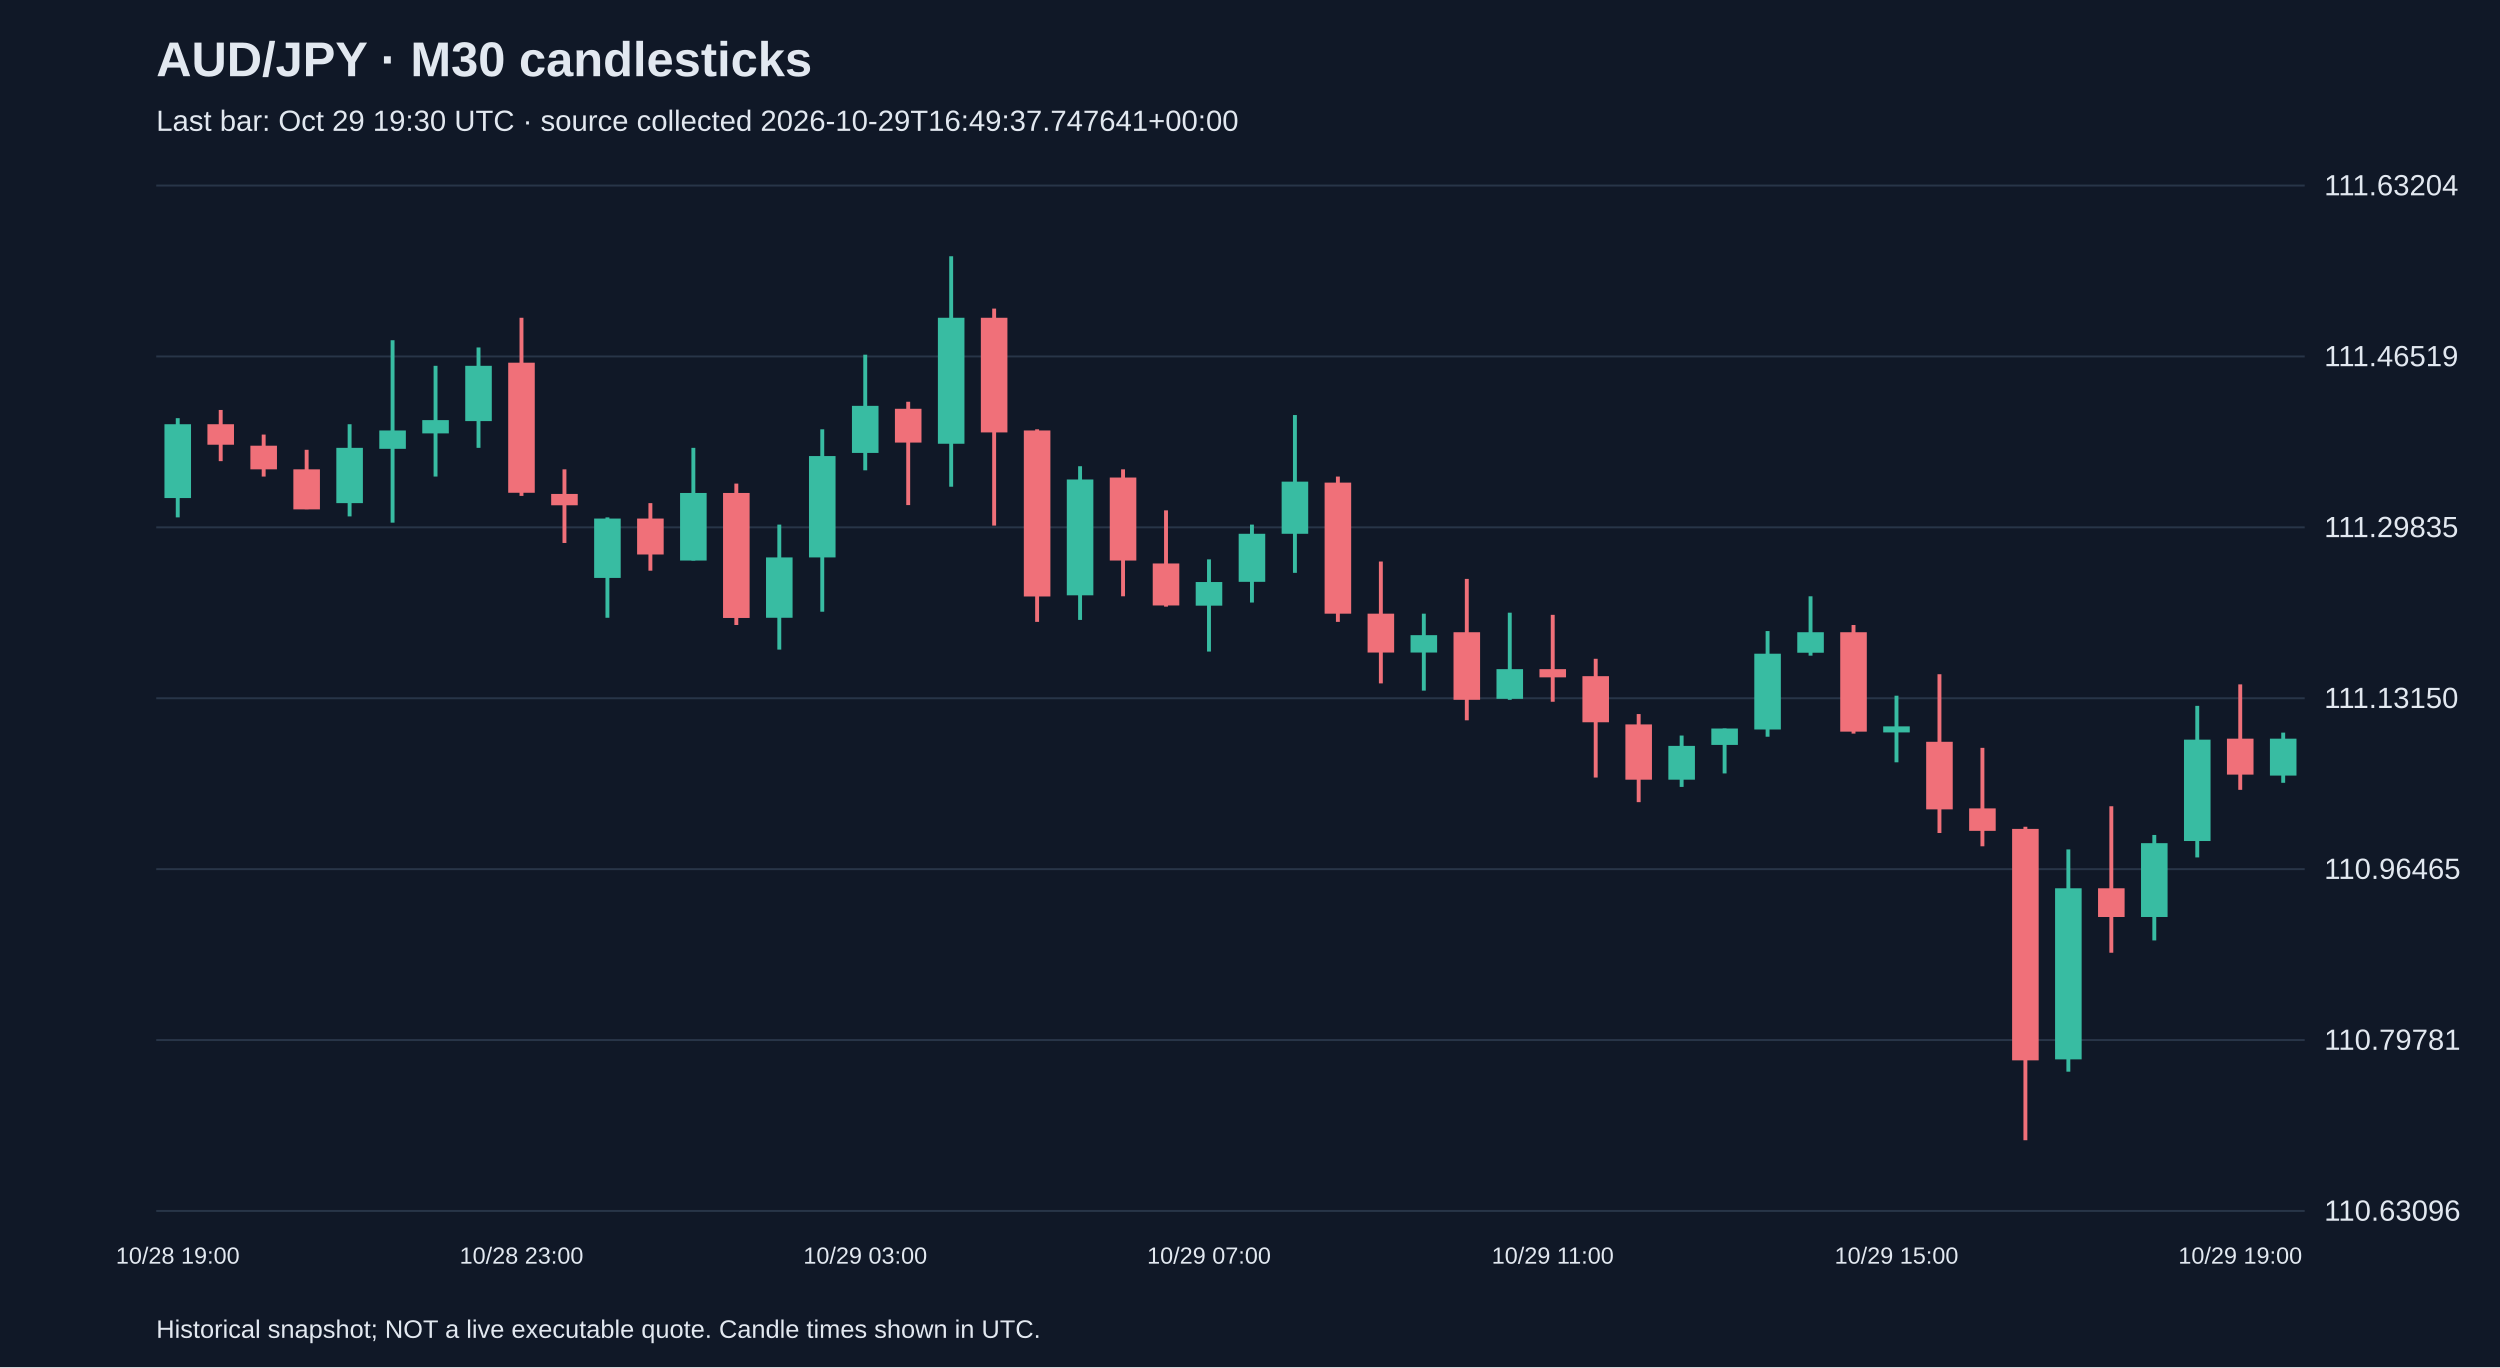
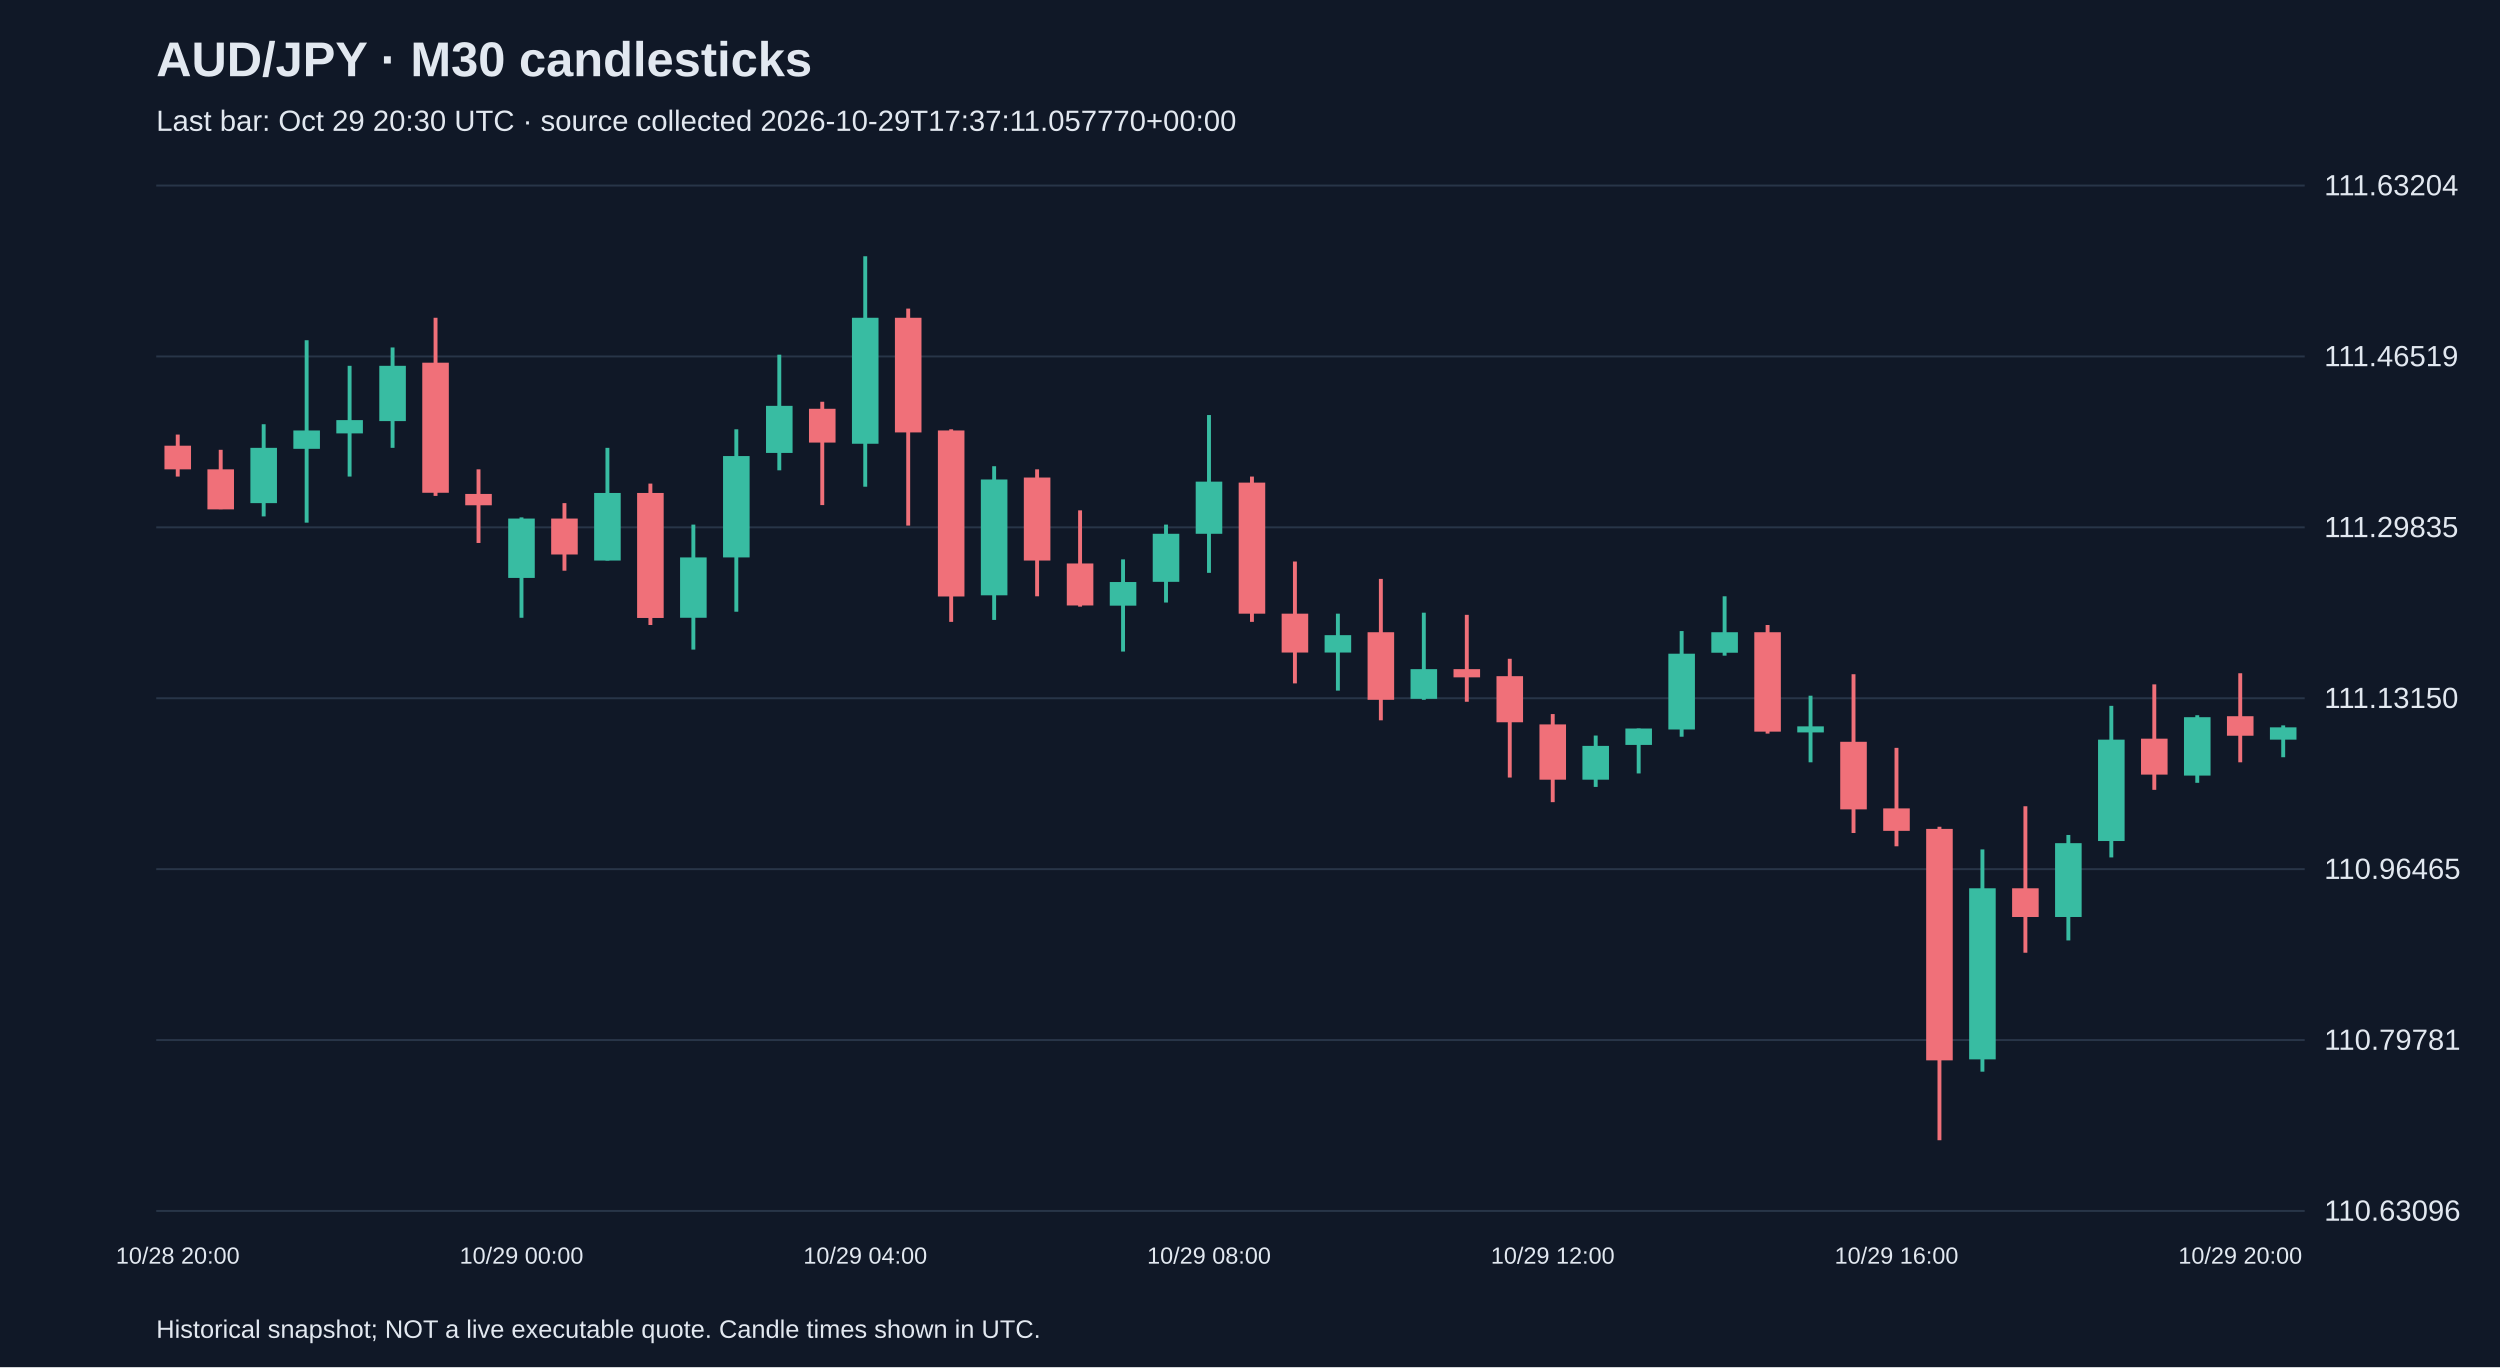
<svg xmlns="http://www.w3.org/2000/svg" viewBox="0 0 1280 700">
  <rect width="100%" height="100%" fill="#101827" />
  <style>text{font-family:Arial,sans-serif;fill:#e2e8f0}</style>
  <text x="80" y="39" font-size="25" font-weight="bold">AUD/JPY · M30 candlesticks</text>
-   <text x="80" y="67" font-size="15" fill="#a6b1c5">Last bar: Oct 29 19:30 UTC · source collected 2026-10-29T16:49:37.747641+00:00</text>
+   <text x="80" y="67" font-size="15" fill="#a6b1c5">Last bar: Oct 29 20:30 UTC · source collected 2026-10-29T17:37:11.057770+00:00</text>
  <line x1="80" y1="620.0" x2="1180" y2="620.0" stroke="#283548" />
  <text x="1190" y="625.0" font-size="15">110.63096</text>
  <line x1="80" y1="532.5" x2="1180" y2="532.5" stroke="#283548" />
  <text x="1190" y="537.5" font-size="15">110.79781</text>
  <line x1="80" y1="445.0" x2="1180" y2="445.0" stroke="#283548" />
  <text x="1190" y="450.0" font-size="15">110.96465</text>
  <line x1="80" y1="357.5" x2="1180" y2="357.5" stroke="#283548" />
  <text x="1190" y="362.5" font-size="15">111.13150</text>
  <line x1="80" y1="270.0" x2="1180" y2="270.0" stroke="#283548" />
  <text x="1190" y="275.0" font-size="15">111.29835</text>
  <line x1="80" y1="182.5" x2="1180" y2="182.5" stroke="#283548" />
  <text x="1190" y="187.5" font-size="15">111.46519</text>
  <line x1="80" y1="95.0" x2="1180" y2="95.0" stroke="#283548" />
  <text x="1190" y="100.0" font-size="15">111.63204</text>
-   <line x1="91.0" y1="214.1" x2="91.0" y2="264.9" stroke="#38bca2" stroke-width="2" />
-   <rect x="84.2" y="217.2" width="13.6" height="37.8" fill="#38bca2" />
-   <text x="91.0" y="647" text-anchor="middle" font-size="12">10/28 19:00</text>
-   <line x1="113.0" y1="209.9" x2="113.0" y2="236.1" stroke="#f07079" stroke-width="2" />
-   <rect x="106.2" y="217.2" width="13.6" height="10.5" fill="#f07079" />
-   <line x1="135.0" y1="222.5" x2="135.0" y2="244.0" stroke="#f07079" stroke-width="2" />
-   <rect x="128.2" y="228.2" width="13.6" height="12.1" fill="#f07079" />
-   <line x1="157.0" y1="230.3" x2="157.0" y2="260.7" stroke="#f07079" stroke-width="2" />
-   <rect x="150.2" y="240.3" width="13.6" height="20.5" fill="#f07079" />
-   <line x1="179.0" y1="217.2" x2="179.0" y2="264.4" stroke="#38bca2" stroke-width="2" />
-   <rect x="172.2" y="229.3" width="13.6" height="28.3" fill="#38bca2" />
-   <line x1="201.0" y1="174.2" x2="201.0" y2="267.6" stroke="#38bca2" stroke-width="2" />
-   <rect x="194.2" y="220.4" width="13.6" height="9.4" fill="#38bca2" />
-   <line x1="223.0" y1="187.3" x2="223.0" y2="244.0" stroke="#38bca2" stroke-width="2" />
-   <rect x="216.2" y="215.1" width="13.6" height="6.8" fill="#38bca2" />
-   <line x1="245.0" y1="177.9" x2="245.0" y2="229.3" stroke="#38bca2" stroke-width="2" />
-   <rect x="238.2" y="187.3" width="13.6" height="28.3" fill="#38bca2" />
-   <line x1="267.0" y1="162.7" x2="267.0" y2="253.9" stroke="#f07079" stroke-width="2" />
-   <rect x="260.2" y="185.7" width="13.6" height="66.6" fill="#f07079" />
-   <text x="267.0" y="647" text-anchor="middle" font-size="12">10/28 23:00</text>
-   <line x1="289.0" y1="240.3" x2="289.0" y2="278.0" stroke="#f07079" stroke-width="2" />
-   <rect x="282.2" y="252.9" width="13.6" height="5.8" fill="#f07079" />
-   <line x1="311.0" y1="264.9" x2="311.0" y2="316.3" stroke="#38bca2" stroke-width="2" />
-   <rect x="304.2" y="265.5" width="13.6" height="30.4" fill="#38bca2" />
-   <line x1="333.0" y1="257.6" x2="333.0" y2="292.2" stroke="#f07079" stroke-width="2" />
-   <rect x="326.2" y="265.5" width="13.6" height="18.4" fill="#f07079" />
-   <line x1="355.0" y1="229.3" x2="355.0" y2="287.0" stroke="#38bca2" stroke-width="2" />
-   <rect x="348.2" y="252.4" width="13.6" height="34.6" fill="#38bca2" />
-   <line x1="377.0" y1="247.6" x2="377.0" y2="320.0" stroke="#f07079" stroke-width="2" />
-   <rect x="370.2" y="252.4" width="13.6" height="64.0" fill="#f07079" />
-   <line x1="399.0" y1="268.6" x2="399.0" y2="332.6" stroke="#38bca2" stroke-width="2" />
-   <rect x="392.2" y="285.4" width="13.6" height="30.9" fill="#38bca2" />
-   <line x1="421.0" y1="219.8" x2="421.0" y2="313.2" stroke="#38bca2" stroke-width="2" />
-   <rect x="414.2" y="233.5" width="13.6" height="51.9" fill="#38bca2" />
-   <line x1="443.0" y1="181.6" x2="443.0" y2="240.8" stroke="#38bca2" stroke-width="2" />
-   <rect x="436.2" y="207.8" width="13.6" height="24.1" fill="#38bca2" />
-   <text x="443.0" y="647" text-anchor="middle" font-size="12">10/29 03:00</text>
-   <line x1="465.0" y1="205.7" x2="465.0" y2="258.6" stroke="#f07079" stroke-width="2" />
-   <rect x="458.2" y="209.3" width="13.6" height="17.3" fill="#f07079" />
-   <line x1="487.0" y1="131.2" x2="487.0" y2="249.2" stroke="#38bca2" stroke-width="2" />
-   <rect x="480.2" y="162.7" width="13.6" height="64.5" fill="#38bca2" />
-   <line x1="509.0" y1="158.0" x2="509.0" y2="269.1" stroke="#f07079" stroke-width="2" />
-   <rect x="502.2" y="162.7" width="13.6" height="58.7" fill="#f07079" />
-   <line x1="531.0" y1="219.8" x2="531.0" y2="318.4" stroke="#f07079" stroke-width="2" />
-   <rect x="524.2" y="220.4" width="13.6" height="85.0" fill="#f07079" />
-   <line x1="553.0" y1="238.7" x2="553.0" y2="317.4" stroke="#38bca2" stroke-width="2" />
-   <rect x="546.2" y="245.5" width="13.6" height="59.3" fill="#38bca2" />
-   <line x1="575.0" y1="240.3" x2="575.0" y2="305.3" stroke="#f07079" stroke-width="2" />
-   <rect x="568.2" y="244.5" width="13.6" height="42.5" fill="#f07079" />
-   <line x1="597.0" y1="261.3" x2="597.0" y2="310.6" stroke="#f07079" stroke-width="2" />
-   <rect x="590.2" y="288.5" width="13.6" height="21.5" fill="#f07079" />
-   <line x1="619.0" y1="286.4" x2="619.0" y2="333.6" stroke="#38bca2" stroke-width="2" />
-   <rect x="612.2" y="298.0" width="13.6" height="12.1" fill="#38bca2" />
-   <text x="619.0" y="647" text-anchor="middle" font-size="12">10/29 07:00</text>
-   <line x1="641.0" y1="268.6" x2="641.0" y2="308.5" stroke="#38bca2" stroke-width="2" />
-   <rect x="634.2" y="273.3" width="13.6" height="24.6" fill="#38bca2" />
-   <line x1="663.0" y1="212.5" x2="663.0" y2="293.3" stroke="#38bca2" stroke-width="2" />
-   <rect x="656.2" y="246.6" width="13.6" height="26.7" fill="#38bca2" />
-   <line x1="685.0" y1="244.0" x2="685.0" y2="318.4" stroke="#f07079" stroke-width="2" />
-   <rect x="678.2" y="247.1" width="13.6" height="67.1" fill="#f07079" />
-   <line x1="707.0" y1="287.5" x2="707.0" y2="349.9" stroke="#f07079" stroke-width="2" />
-   <rect x="700.2" y="314.2" width="13.6" height="19.9" fill="#f07079" />
-   <line x1="729.0" y1="314.2" x2="729.0" y2="353.6" stroke="#38bca2" stroke-width="2" />
-   <rect x="722.2" y="325.2" width="13.6" height="8.9" fill="#38bca2" />
-   <line x1="751.0" y1="296.4" x2="751.0" y2="368.8" stroke="#f07079" stroke-width="2" />
-   <rect x="744.2" y="323.7" width="13.6" height="34.6" fill="#f07079" />
-   <line x1="773.0" y1="313.7" x2="773.0" y2="358.3" stroke="#38bca2" stroke-width="2" />
-   <rect x="766.2" y="342.6" width="13.6" height="15.2" fill="#38bca2" />
-   <line x1="795.0" y1="314.8" x2="795.0" y2="359.3" stroke="#f07079" stroke-width="2" />
-   <rect x="788.2" y="342.6" width="13.6" height="4.2" fill="#f07079" />
-   <text x="795.0" y="647" text-anchor="middle" font-size="12">10/29 11:00</text>
-   <line x1="817.0" y1="337.3" x2="817.0" y2="398.1" stroke="#f07079" stroke-width="2" />
-   <rect x="810.2" y="346.2" width="13.6" height="23.6" fill="#f07079" />
-   <line x1="839.0" y1="365.6" x2="839.0" y2="410.7" stroke="#f07079" stroke-width="2" />
-   <rect x="832.2" y="370.9" width="13.6" height="28.3" fill="#f07079" />
-   <line x1="861.0" y1="376.6" x2="861.0" y2="402.9" stroke="#38bca2" stroke-width="2" />
-   <rect x="854.2" y="381.9" width="13.6" height="17.3" fill="#38bca2" />
-   <line x1="883.0" y1="373.0" x2="883.0" y2="396.0" stroke="#38bca2" stroke-width="2" />
-   <rect x="876.2" y="373.0" width="13.6" height="8.4" fill="#38bca2" />
-   <line x1="905.0" y1="323.1" x2="905.0" y2="377.2" stroke="#38bca2" stroke-width="2" />
-   <rect x="898.2" y="334.7" width="13.6" height="38.8" fill="#38bca2" />
-   <line x1="927.0" y1="305.3" x2="927.0" y2="335.7" stroke="#38bca2" stroke-width="2" />
-   <rect x="920.2" y="323.7" width="13.6" height="10.5" fill="#38bca2" />
-   <line x1="949.0" y1="320.0" x2="949.0" y2="375.6" stroke="#f07079" stroke-width="2" />
-   <rect x="942.2" y="323.7" width="13.6" height="50.9" fill="#f07079" />
-   <line x1="971.0" y1="356.2" x2="971.0" y2="390.3" stroke="#38bca2" stroke-width="2" />
-   <rect x="964.2" y="371.9" width="13.6" height="3.1" fill="#38bca2" />
-   <text x="971.0" y="647" text-anchor="middle" font-size="12">10/29 15:00</text>
-   <line x1="993.0" y1="345.2" x2="993.0" y2="426.5" stroke="#f07079" stroke-width="2" />
-   <rect x="986.2" y="379.8" width="13.6" height="34.6" fill="#f07079" />
-   <line x1="1015.0" y1="382.9" x2="1015.0" y2="433.3" stroke="#f07079" stroke-width="2" />
-   <rect x="1008.2" y="413.9" width="13.6" height="11.5" fill="#f07079" />
-   <line x1="1037.0" y1="423.3" x2="1037.0" y2="583.8" stroke="#f07079" stroke-width="2" />
-   <rect x="1030.2" y="424.4" width="13.6" height="118.5" fill="#f07079" />
-   <line x1="1059.0" y1="434.9" x2="1059.0" y2="548.7" stroke="#38bca2" stroke-width="2" />
-   <rect x="1052.2" y="454.8" width="13.6" height="87.6" fill="#38bca2" />
-   <line x1="1081.0" y1="412.8" x2="1081.0" y2="487.8" stroke="#f07079" stroke-width="2" />
-   <rect x="1074.2" y="454.8" width="13.6" height="14.7" fill="#f07079" />
-   <line x1="1103.0" y1="427.5" x2="1103.0" y2="481.5" stroke="#38bca2" stroke-width="2" />
-   <rect x="1096.2" y="431.7" width="13.6" height="37.8" fill="#38bca2" />
-   <line x1="1125.0" y1="361.4" x2="1125.0" y2="439.0" stroke="#38bca2" stroke-width="2" />
-   <rect x="1118.2" y="378.7" width="13.6" height="51.9" fill="#38bca2" />
-   <line x1="1147.0" y1="350.4" x2="1147.0" y2="404.4" stroke="#f07079" stroke-width="2" />
-   <rect x="1140.2" y="378.2" width="13.6" height="18.4" fill="#f07079" />
-   <text x="1147.0" y="647" text-anchor="middle" font-size="12">10/29 19:00</text>
-   <line x1="1169.0" y1="375.1" x2="1169.0" y2="400.8" stroke="#38bca2" stroke-width="2" />
-   <rect x="1162.2" y="378.2" width="13.6" height="18.9" fill="#38bca2" />
+   <line x1="91.0" y1="222.5" x2="91.0" y2="244.0" stroke="#f07079" stroke-width="2" />
+   <rect x="84.2" y="228.2" width="13.6" height="12.1" fill="#f07079" />
+   <text x="91.0" y="647" text-anchor="middle" font-size="12">10/28 20:00</text>
+   <line x1="113.0" y1="230.3" x2="113.0" y2="260.7" stroke="#f07079" stroke-width="2" />
+   <rect x="106.2" y="240.3" width="13.6" height="20.5" fill="#f07079" />
+   <line x1="135.0" y1="217.2" x2="135.0" y2="264.4" stroke="#38bca2" stroke-width="2" />
+   <rect x="128.2" y="229.3" width="13.6" height="28.3" fill="#38bca2" />
+   <line x1="157.0" y1="174.2" x2="157.0" y2="267.6" stroke="#38bca2" stroke-width="2" />
+   <rect x="150.2" y="220.4" width="13.6" height="9.4" fill="#38bca2" />
+   <line x1="179.0" y1="187.3" x2="179.0" y2="244.0" stroke="#38bca2" stroke-width="2" />
+   <rect x="172.2" y="215.1" width="13.6" height="6.8" fill="#38bca2" />
+   <line x1="201.0" y1="177.9" x2="201.0" y2="229.3" stroke="#38bca2" stroke-width="2" />
+   <rect x="194.2" y="187.3" width="13.6" height="28.3" fill="#38bca2" />
+   <line x1="223.0" y1="162.7" x2="223.0" y2="253.9" stroke="#f07079" stroke-width="2" />
+   <rect x="216.2" y="185.7" width="13.6" height="66.6" fill="#f07079" />
+   <line x1="245.0" y1="240.3" x2="245.0" y2="278.0" stroke="#f07079" stroke-width="2" />
+   <rect x="238.2" y="252.9" width="13.6" height="5.8" fill="#f07079" />
+   <line x1="267.0" y1="264.9" x2="267.0" y2="316.3" stroke="#38bca2" stroke-width="2" />
+   <rect x="260.2" y="265.5" width="13.6" height="30.4" fill="#38bca2" />
+   <text x="267.0" y="647" text-anchor="middle" font-size="12">10/29 00:00</text>
+   <line x1="289.0" y1="257.6" x2="289.0" y2="292.2" stroke="#f07079" stroke-width="2" />
+   <rect x="282.2" y="265.5" width="13.6" height="18.4" fill="#f07079" />
+   <line x1="311.0" y1="229.3" x2="311.0" y2="287.0" stroke="#38bca2" stroke-width="2" />
+   <rect x="304.2" y="252.4" width="13.6" height="34.6" fill="#38bca2" />
+   <line x1="333.0" y1="247.6" x2="333.0" y2="320.0" stroke="#f07079" stroke-width="2" />
+   <rect x="326.2" y="252.4" width="13.6" height="64.0" fill="#f07079" />
+   <line x1="355.0" y1="268.6" x2="355.0" y2="332.6" stroke="#38bca2" stroke-width="2" />
+   <rect x="348.2" y="285.4" width="13.6" height="30.9" fill="#38bca2" />
+   <line x1="377.0" y1="219.8" x2="377.0" y2="313.2" stroke="#38bca2" stroke-width="2" />
+   <rect x="370.2" y="233.5" width="13.6" height="51.9" fill="#38bca2" />
+   <line x1="399.0" y1="181.6" x2="399.0" y2="240.8" stroke="#38bca2" stroke-width="2" />
+   <rect x="392.2" y="207.8" width="13.6" height="24.1" fill="#38bca2" />
+   <line x1="421.0" y1="205.7" x2="421.0" y2="258.6" stroke="#f07079" stroke-width="2" />
+   <rect x="414.2" y="209.3" width="13.6" height="17.3" fill="#f07079" />
+   <line x1="443.0" y1="131.2" x2="443.0" y2="249.2" stroke="#38bca2" stroke-width="2" />
+   <rect x="436.2" y="162.7" width="13.6" height="64.5" fill="#38bca2" />
+   <text x="443.0" y="647" text-anchor="middle" font-size="12">10/29 04:00</text>
+   <line x1="465.0" y1="158.0" x2="465.0" y2="269.1" stroke="#f07079" stroke-width="2" />
+   <rect x="458.2" y="162.7" width="13.6" height="58.7" fill="#f07079" />
+   <line x1="487.0" y1="219.8" x2="487.0" y2="318.4" stroke="#f07079" stroke-width="2" />
+   <rect x="480.2" y="220.4" width="13.6" height="85.0" fill="#f07079" />
+   <line x1="509.0" y1="238.7" x2="509.0" y2="317.4" stroke="#38bca2" stroke-width="2" />
+   <rect x="502.2" y="245.5" width="13.6" height="59.3" fill="#38bca2" />
+   <line x1="531.0" y1="240.3" x2="531.0" y2="305.3" stroke="#f07079" stroke-width="2" />
+   <rect x="524.2" y="244.5" width="13.6" height="42.5" fill="#f07079" />
+   <line x1="553.0" y1="261.3" x2="553.0" y2="310.6" stroke="#f07079" stroke-width="2" />
+   <rect x="546.2" y="288.5" width="13.6" height="21.5" fill="#f07079" />
+   <line x1="575.0" y1="286.4" x2="575.0" y2="333.6" stroke="#38bca2" stroke-width="2" />
+   <rect x="568.2" y="298.0" width="13.6" height="12.1" fill="#38bca2" />
+   <line x1="597.0" y1="268.6" x2="597.0" y2="308.5" stroke="#38bca2" stroke-width="2" />
+   <rect x="590.2" y="273.3" width="13.6" height="24.6" fill="#38bca2" />
+   <line x1="619.0" y1="212.5" x2="619.0" y2="293.3" stroke="#38bca2" stroke-width="2" />
+   <rect x="612.2" y="246.6" width="13.6" height="26.7" fill="#38bca2" />
+   <text x="619.0" y="647" text-anchor="middle" font-size="12">10/29 08:00</text>
+   <line x1="641.0" y1="244.0" x2="641.0" y2="318.4" stroke="#f07079" stroke-width="2" />
+   <rect x="634.2" y="247.1" width="13.6" height="67.1" fill="#f07079" />
+   <line x1="663.0" y1="287.5" x2="663.0" y2="349.9" stroke="#f07079" stroke-width="2" />
+   <rect x="656.2" y="314.2" width="13.6" height="19.9" fill="#f07079" />
+   <line x1="685.0" y1="314.2" x2="685.0" y2="353.6" stroke="#38bca2" stroke-width="2" />
+   <rect x="678.2" y="325.2" width="13.6" height="8.9" fill="#38bca2" />
+   <line x1="707.0" y1="296.4" x2="707.0" y2="368.8" stroke="#f07079" stroke-width="2" />
+   <rect x="700.2" y="323.7" width="13.6" height="34.6" fill="#f07079" />
+   <line x1="729.0" y1="313.7" x2="729.0" y2="358.3" stroke="#38bca2" stroke-width="2" />
+   <rect x="722.2" y="342.6" width="13.6" height="15.2" fill="#38bca2" />
+   <line x1="751.0" y1="314.8" x2="751.0" y2="359.3" stroke="#f07079" stroke-width="2" />
+   <rect x="744.2" y="342.6" width="13.6" height="4.2" fill="#f07079" />
+   <line x1="773.0" y1="337.3" x2="773.0" y2="398.1" stroke="#f07079" stroke-width="2" />
+   <rect x="766.2" y="346.2" width="13.6" height="23.6" fill="#f07079" />
+   <line x1="795.0" y1="365.6" x2="795.0" y2="410.7" stroke="#f07079" stroke-width="2" />
+   <rect x="788.2" y="370.9" width="13.6" height="28.3" fill="#f07079" />
+   <text x="795.0" y="647" text-anchor="middle" font-size="12">10/29 12:00</text>
+   <line x1="817.0" y1="376.6" x2="817.0" y2="402.9" stroke="#38bca2" stroke-width="2" />
+   <rect x="810.2" y="381.9" width="13.6" height="17.3" fill="#38bca2" />
+   <line x1="839.0" y1="373.0" x2="839.0" y2="396.0" stroke="#38bca2" stroke-width="2" />
+   <rect x="832.2" y="373.0" width="13.6" height="8.4" fill="#38bca2" />
+   <line x1="861.0" y1="323.1" x2="861.0" y2="377.2" stroke="#38bca2" stroke-width="2" />
+   <rect x="854.2" y="334.7" width="13.6" height="38.8" fill="#38bca2" />
+   <line x1="883.0" y1="305.3" x2="883.0" y2="335.7" stroke="#38bca2" stroke-width="2" />
+   <rect x="876.2" y="323.7" width="13.6" height="10.5" fill="#38bca2" />
+   <line x1="905.0" y1="320.0" x2="905.0" y2="375.6" stroke="#f07079" stroke-width="2" />
+   <rect x="898.2" y="323.7" width="13.6" height="50.9" fill="#f07079" />
+   <line x1="927.0" y1="356.2" x2="927.0" y2="390.3" stroke="#38bca2" stroke-width="2" />
+   <rect x="920.2" y="371.9" width="13.6" height="3.1" fill="#38bca2" />
+   <line x1="949.0" y1="345.2" x2="949.0" y2="426.5" stroke="#f07079" stroke-width="2" />
+   <rect x="942.2" y="379.8" width="13.6" height="34.6" fill="#f07079" />
+   <line x1="971.0" y1="382.9" x2="971.0" y2="433.3" stroke="#f07079" stroke-width="2" />
+   <rect x="964.2" y="413.9" width="13.6" height="11.5" fill="#f07079" />
+   <text x="971.0" y="647" text-anchor="middle" font-size="12">10/29 16:00</text>
+   <line x1="993.0" y1="423.3" x2="993.0" y2="583.8" stroke="#f07079" stroke-width="2" />
+   <rect x="986.2" y="424.4" width="13.6" height="118.5" fill="#f07079" />
+   <line x1="1015.0" y1="434.9" x2="1015.0" y2="548.7" stroke="#38bca2" stroke-width="2" />
+   <rect x="1008.2" y="454.8" width="13.6" height="87.6" fill="#38bca2" />
+   <line x1="1037.0" y1="412.8" x2="1037.0" y2="487.8" stroke="#f07079" stroke-width="2" />
+   <rect x="1030.2" y="454.8" width="13.6" height="14.7" fill="#f07079" />
+   <line x1="1059.0" y1="427.5" x2="1059.0" y2="481.5" stroke="#38bca2" stroke-width="2" />
+   <rect x="1052.2" y="431.7" width="13.6" height="37.8" fill="#38bca2" />
+   <line x1="1081.0" y1="361.4" x2="1081.0" y2="439.0" stroke="#38bca2" stroke-width="2" />
+   <rect x="1074.2" y="378.7" width="13.6" height="51.9" fill="#38bca2" />
+   <line x1="1103.0" y1="350.4" x2="1103.0" y2="404.4" stroke="#f07079" stroke-width="2" />
+   <rect x="1096.2" y="378.2" width="13.6" height="18.4" fill="#f07079" />
+   <line x1="1125.0" y1="366.2" x2="1125.0" y2="400.8" stroke="#38bca2" stroke-width="2" />
+   <rect x="1118.2" y="367.2" width="13.6" height="29.9" fill="#38bca2" />
+   <line x1="1147.0" y1="344.7" x2="1147.0" y2="390.3" stroke="#f07079" stroke-width="2" />
+   <rect x="1140.2" y="366.7" width="13.6" height="10.0" fill="#f07079" />
+   <text x="1147.0" y="647" text-anchor="middle" font-size="12">10/29 20:00</text>
+   <line x1="1169.0" y1="371.4" x2="1169.0" y2="387.7" stroke="#38bca2" stroke-width="2" />
+   <rect x="1162.2" y="372.4" width="13.6" height="6.3" fill="#38bca2" />
  <text x="80" y="685" font-size="13">Historical snapshot; NOT a live executable quote. Candle times shown in UTC.</text>
</svg>
